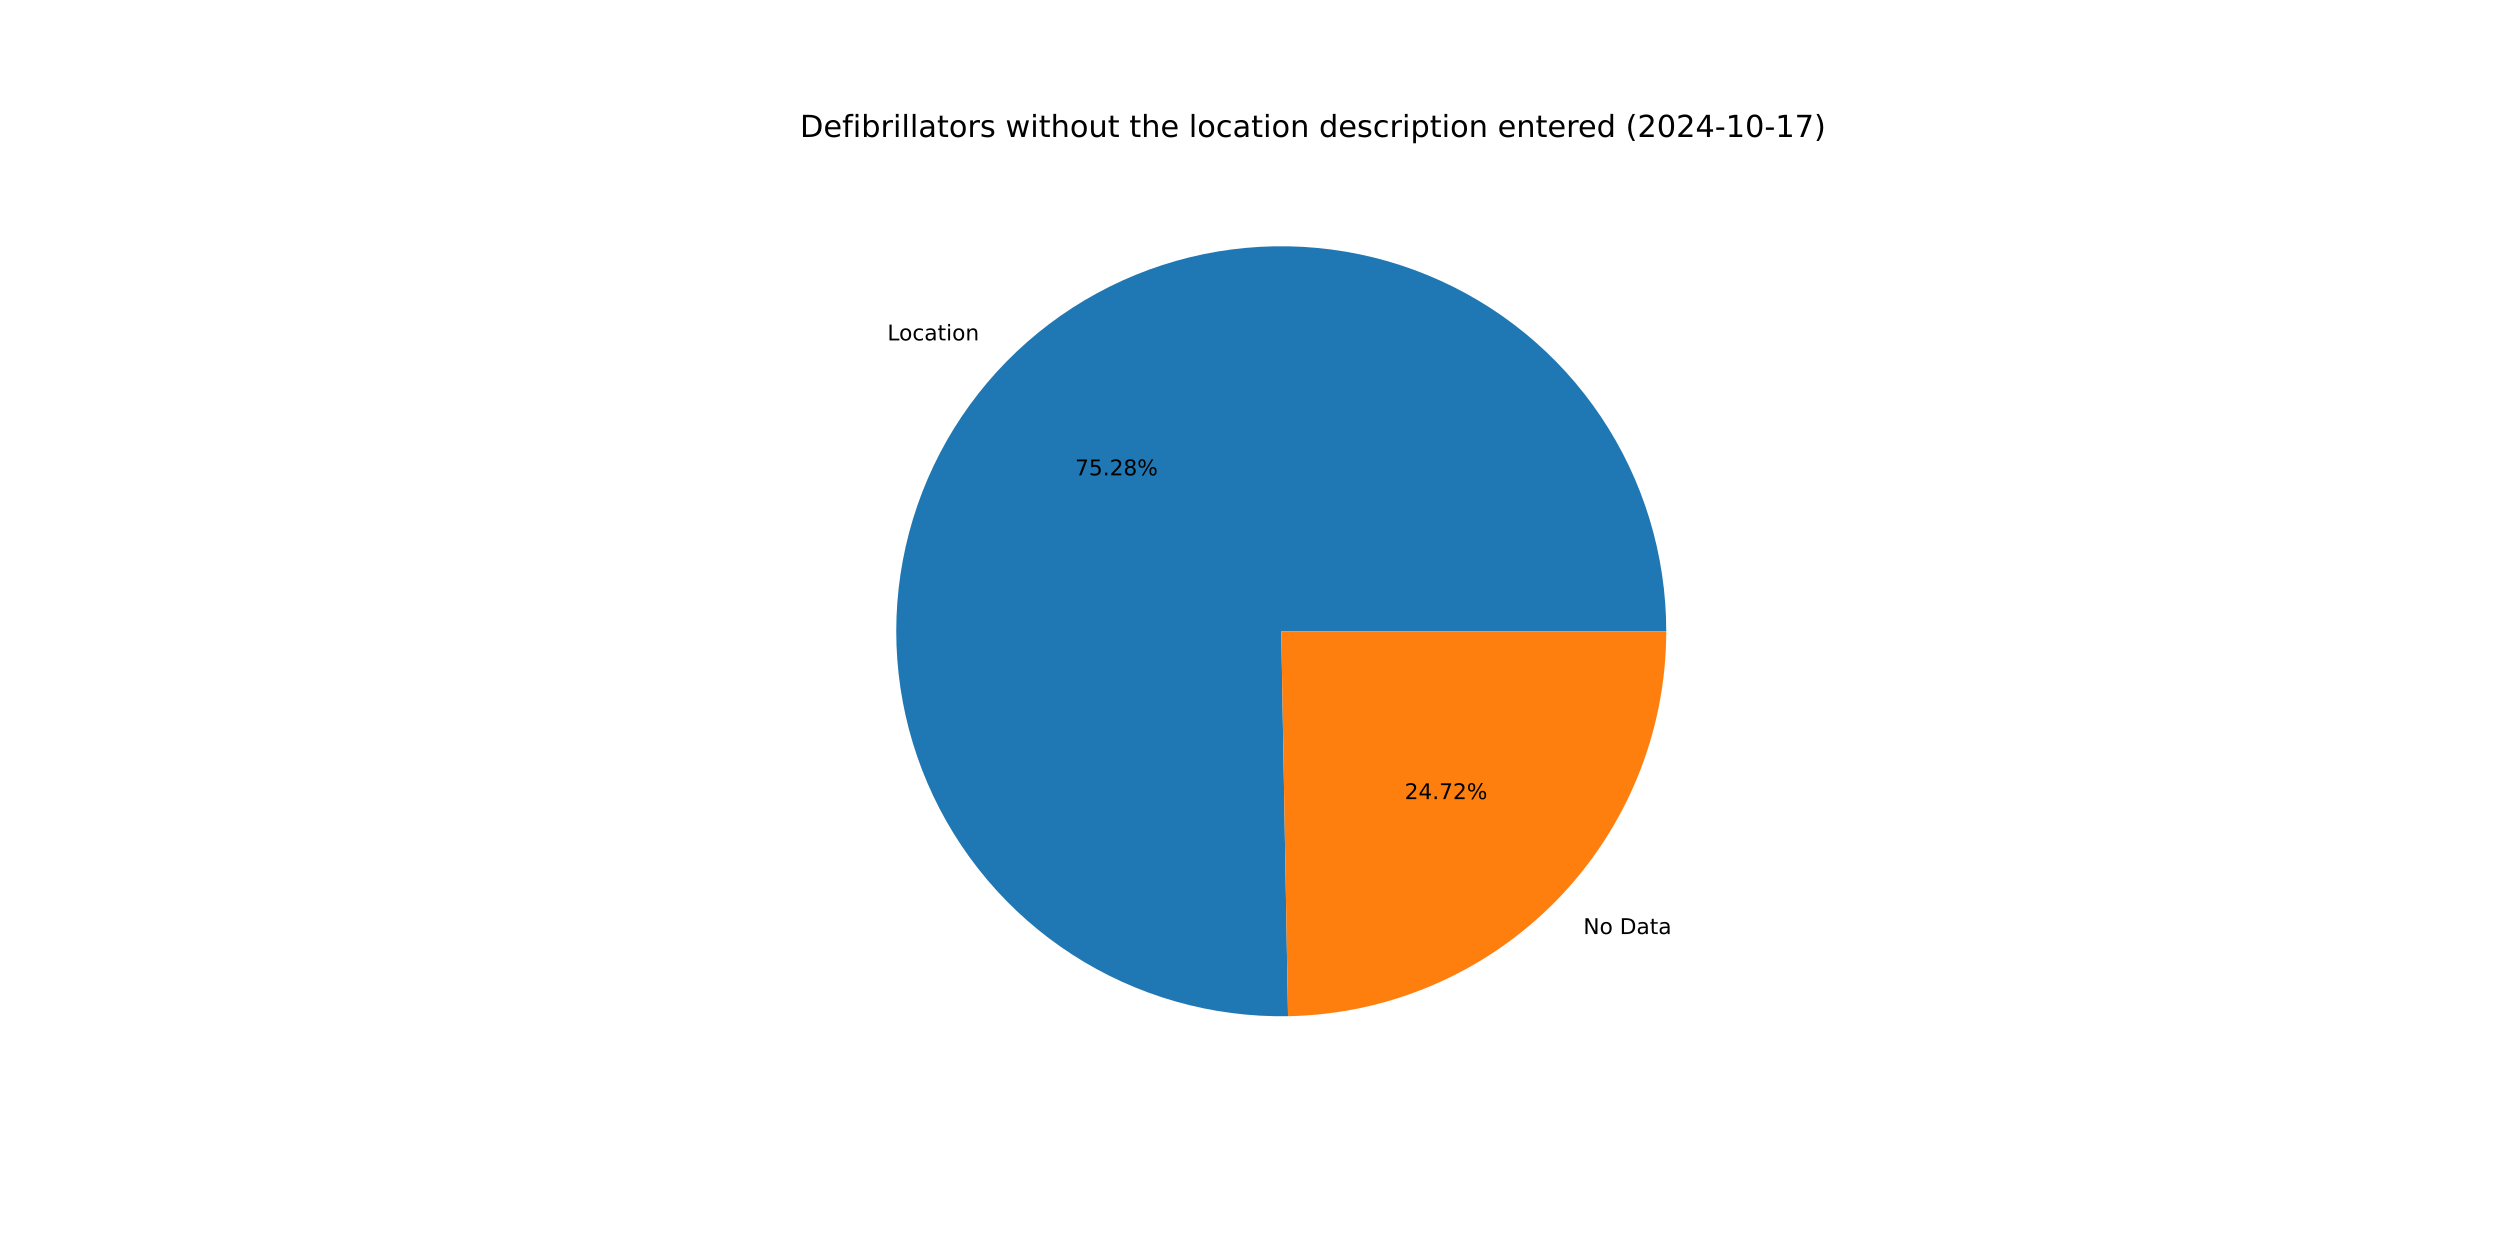
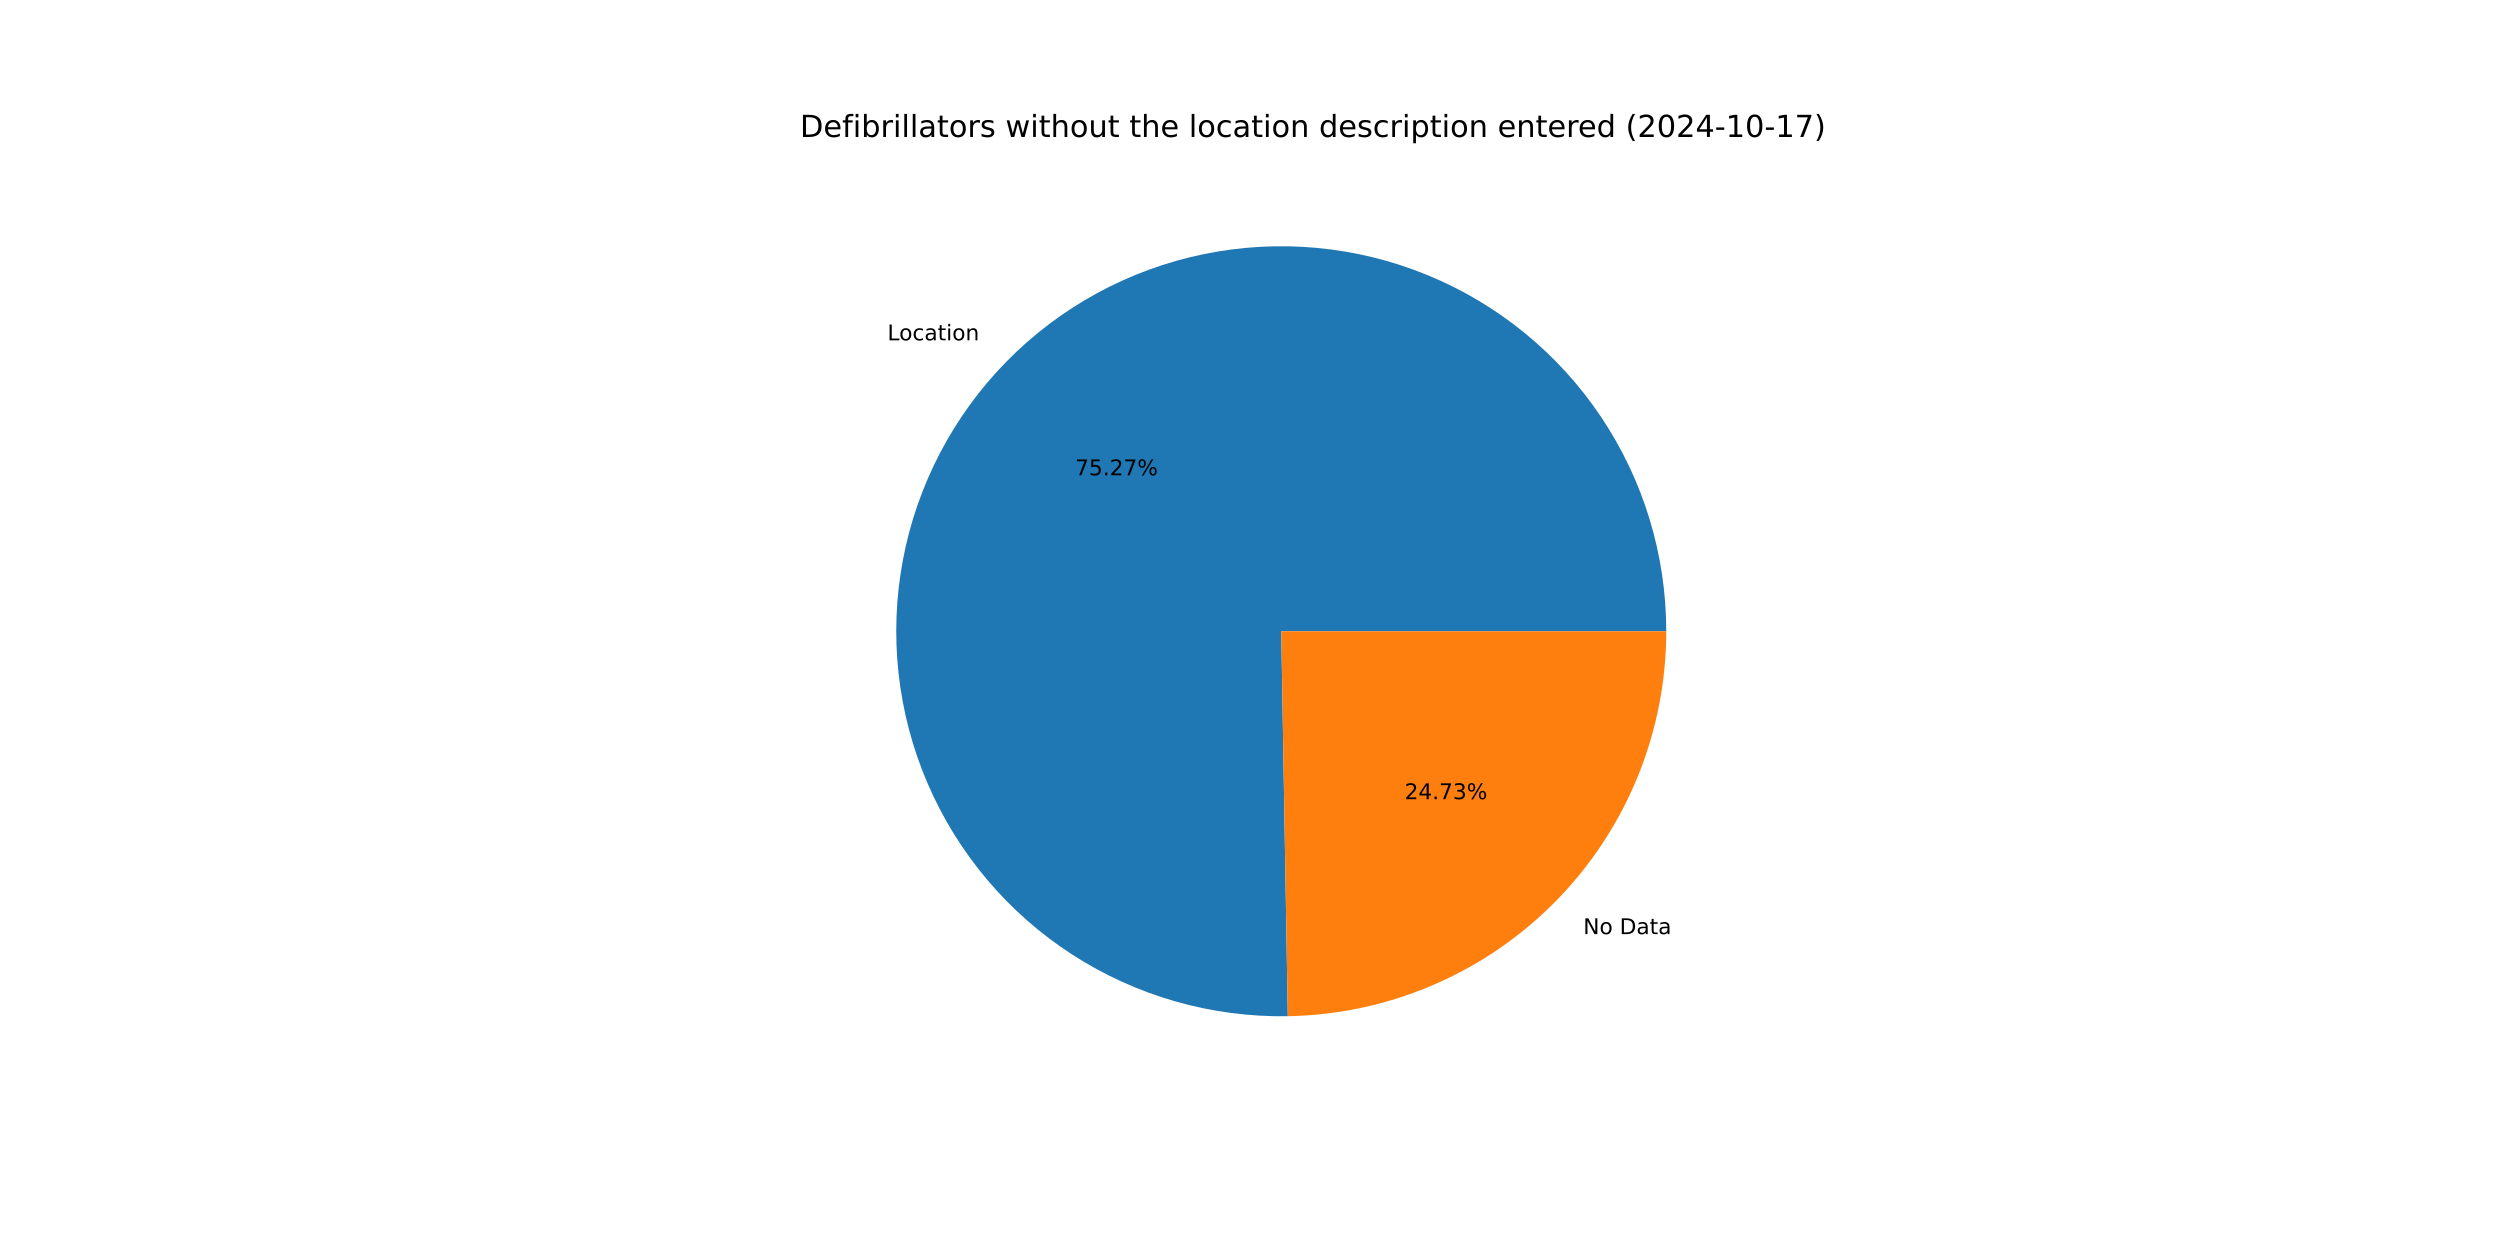
<svg xmlns="http://www.w3.org/2000/svg" xmlns:xlink="http://www.w3.org/1999/xlink" width="1152pt" height="576pt" viewBox="0 0 1152 576" version="1.1">
  <defs>
    <style type="text/css">*{stroke-linejoin: round; stroke-linecap: butt}</style>
  </defs>
  <g id="figure_1">
    <g id="patch_1">
      <path d="M 0 576  L 1152 576  L 1152 0  L 0 0  z " style="fill: #ffffff" />
    </g>
    <g id="axes_1">
      <g id="patch_2">
-         <path d="M 767.808 290.88  C 767.808 273.366 765.215 255.948 760.112 239.194  C 755.01 222.44 747.454 206.534 737.692 191.993  C 727.93 177.452 716.068 164.437 702.493 153.371  C 688.918 142.305 673.779 133.31 657.569 126.679  C 641.359 120.048 624.256 115.854 606.817 114.233  C 589.378 112.613 571.795 113.583 554.641 117.113  C 537.486 120.643 520.949 126.694 505.567 135.069  C 490.185 143.444 476.128 154.051 463.854 166.543  C 451.579 179.036 441.222 193.278 433.119 208.805  C 425.017 224.332 419.258 240.973 416.03 258.187  C 412.803 275.401 412.142 292.998 414.07 310.406  C 415.997 327.813 420.492 344.84 427.408 360.93  C 434.323 377.021 443.583 391.999 454.886 405.378  C 466.19 418.756 479.412 430.386 494.122 439.891  C 508.833 449.395 524.87 456.67 541.712 461.476  C 558.553 466.283 576.014 468.569 593.525 468.26  L 590.4 290.88  z " style="fill: #1f77b4" />
+         <path d="M 767.808 290.88  C 767.808 273.368 765.215 255.953 760.114 239.201  C 755.013 222.448 747.459 206.543 737.699 192.004  C 727.939 177.464 716.08 164.449 702.508 153.383  C 688.936 142.317 673.8 133.321 657.593 126.689  C 641.386 120.056 624.286 115.86 606.849 114.236  C 589.413 112.613 571.832 113.579 554.679 117.105  C 537.526 120.631 520.989 126.678 505.607 135.047  C 490.225 143.417 476.167 154.018 463.89 166.506  C 451.614 178.994 441.253 193.23 433.146 208.753  C 425.04 224.275 419.276 240.912 416.042 258.123  C 412.809 275.333 412.142 292.928 414.062 310.334  C 415.982 327.74 420.469 344.767 427.377 360.858  C 434.284 376.95 443.536 391.931 454.832 405.313  C 466.127 418.694 479.342 430.33 494.046 439.841  C 508.749 449.352 524.781 456.634 541.617 461.449  C 558.454 466.264 575.911 468.56 593.42 468.262  L 590.4 290.88  z " style="fill: #1f77b4" />
      </g>
      <g id="patch_3">
-         <path d="M 593.525 468.26  C 640.011 467.442 684.361 448.381 716.946 415.217  C 749.531 382.053 767.808 337.373 767.808 290.88  L 590.4 290.88  z " style="fill: #ff7f0e" />
+         <path d="M 593.42 468.262  C 639.925 467.47 684.302 448.421 716.91 415.254  C 749.517 382.087 767.808 337.391 767.808 290.88  L 590.4 290.88  z " style="fill: #ff7f0e" />
      </g>
      <g id="matplotlib.axis_1" />
      <g id="matplotlib.axis_2" />
      <g id="text_1">
-         <g transform="translate(408.9021 156.869) scale(0.1 -0.1)">
+         <g transform="translate(408.9425 156.828) scale(0.1 -0.1)">
          <defs>
            <path id="DejaVuSans-4c" d="M 628 4666  L 1259 4666  L 1259 531  L 3531 531  L 3531 0  L 628 0  L 628 4666  z " transform="scale(0.015625)" />
            <path id="DejaVuSans-6f" d="M 1959 3097  Q 1497 3097 1228 2736  Q 959 2375 959 1747  Q 959 1119 1226 758  Q 1494 397 1959 397  Q 2419 397 2687 759  Q 2956 1122 2956 1747  Q 2956 2369 2687 2733  Q 2419 3097 1959 3097  z M 1959 3584  Q 2709 3584 3137 3096  Q 3566 2609 3566 1747  Q 3566 888 3137 398  Q 2709 -91 1959 -91  Q 1206 -91 779 398  Q 353 888 353 1747  Q 353 2609 779 3096  Q 1206 3584 1959 3584  z " transform="scale(0.015625)" />
            <path id="DejaVuSans-63" d="M 3122 3366  L 3122 2828  Q 2878 2963 2633 3030  Q 2388 3097 2138 3097  Q 1578 3097 1268 2742  Q 959 2388 959 1747  Q 959 1106 1268 751  Q 1578 397 2138 397  Q 2388 397 2633 464  Q 2878 531 3122 666  L 3122 134  Q 2881 22 2623 -34  Q 2366 -91 2075 -91  Q 1284 -91 818 406  Q 353 903 353 1747  Q 353 2603 823 3093  Q 1294 3584 2113 3584  Q 2378 3584 2631 3529  Q 2884 3475 3122 3366  z " transform="scale(0.015625)" />
            <path id="DejaVuSans-61" d="M 2194 1759  Q 1497 1759 1228 1600  Q 959 1441 959 1056  Q 959 750 1161 570  Q 1363 391 1709 391  Q 2188 391 2477 730  Q 2766 1069 2766 1631  L 2766 1759  L 2194 1759  z M 3341 1997  L 3341 0  L 2766 0  L 2766 531  Q 2569 213 2275 61  Q 1981 -91 1556 -91  Q 1019 -91 701 211  Q 384 513 384 1019  Q 384 1609 779 1909  Q 1175 2209 1959 2209  L 2766 2209  L 2766 2266  Q 2766 2663 2505 2880  Q 2244 3097 1772 3097  Q 1472 3097 1187 3025  Q 903 2953 641 2809  L 641 3341  Q 956 3463 1253 3523  Q 1550 3584 1831 3584  Q 2591 3584 2966 3190  Q 3341 2797 3341 1997  z " transform="scale(0.015625)" />
            <path id="DejaVuSans-74" d="M 1172 4494  L 1172 3500  L 2356 3500  L 2356 3053  L 1172 3053  L 1172 1153  Q 1172 725 1289 603  Q 1406 481 1766 481  L 2356 481  L 2356 0  L 1766 0  Q 1100 0 847 248  Q 594 497 594 1153  L 594 3053  L 172 3053  L 172 3500  L 594 3500  L 594 4494  L 1172 4494  z " transform="scale(0.015625)" />
            <path id="DejaVuSans-69" d="M 603 3500  L 1178 3500  L 1178 0  L 603 0  L 603 3500  z M 603 4863  L 1178 4863  L 1178 4134  L 603 4134  L 603 4863  z " transform="scale(0.015625)" />
            <path id="DejaVuSans-6e" d="M 3513 2113  L 3513 0  L 2938 0  L 2938 2094  Q 2938 2591 2744 2837  Q 2550 3084 2163 3084  Q 1697 3084 1428 2787  Q 1159 2491 1159 1978  L 1159 0  L 581 0  L 581 3500  L 1159 3500  L 1159 2956  Q 1366 3272 1645 3428  Q 1925 3584 2291 3584  Q 2894 3584 3203 3211  Q 3513 2838 3513 2113  z " transform="scale(0.015625)" />
          </defs>
          <use xlink:href="#DejaVuSans-4c" />
          <use xlink:href="#DejaVuSans-6f" x="53.963" />
          <use xlink:href="#DejaVuSans-63" x="115.145" />
          <use xlink:href="#DejaVuSans-61" x="170.125" />
          <use xlink:href="#DejaVuSans-74" x="231.404" />
          <use xlink:href="#DejaVuSans-69" x="270.613" />
          <use xlink:href="#DejaVuSans-6f" x="298.396" />
          <use xlink:href="#DejaVuSans-6e" x="359.578" />
        </g>
      </g>
      <g id="text_2">
-         <g transform="translate(495.4073 219.0373) scale(0.1 -0.1)">
+         <g transform="translate(495.4293 219.015) scale(0.1 -0.1)">
          <defs>
            <path id="DejaVuSans-37" d="M 525 4666  L 3525 4666  L 3525 4397  L 1831 0  L 1172 0  L 2766 4134  L 525 4134  L 525 4666  z " transform="scale(0.015625)" />
            <path id="DejaVuSans-35" d="M 691 4666  L 3169 4666  L 3169 4134  L 1269 4134  L 1269 2991  Q 1406 3038 1543 3061  Q 1681 3084 1819 3084  Q 2600 3084 3056 2656  Q 3513 2228 3513 1497  Q 3513 744 3044 326  Q 2575 -91 1722 -91  Q 1428 -91 1123 -41  Q 819 9 494 109  L 494 744  Q 775 591 1075 516  Q 1375 441 1709 441  Q 2250 441 2565 725  Q 2881 1009 2881 1497  Q 2881 1984 2565 2268  Q 2250 2553 1709 2553  Q 1456 2553 1204 2497  Q 953 2441 691 2322  L 691 4666  z " transform="scale(0.015625)" />
            <path id="DejaVuSans-2e" d="M 684 794  L 1344 794  L 1344 0  L 684 0  L 684 794  z " transform="scale(0.015625)" />
            <path id="DejaVuSans-32" d="M 1228 531  L 3431 531  L 3431 0  L 469 0  L 469 531  Q 828 903 1448 1529  Q 2069 2156 2228 2338  Q 2531 2678 2651 2914  Q 2772 3150 2772 3378  Q 2772 3750 2511 3984  Q 2250 4219 1831 4219  Q 1534 4219 1204 4116  Q 875 4013 500 3803  L 500 4441  Q 881 4594 1212 4672  Q 1544 4750 1819 4750  Q 2544 4750 2975 4387  Q 3406 4025 3406 3419  Q 3406 3131 3298 2873  Q 3191 2616 2906 2266  Q 2828 2175 2409 1742  Q 1991 1309 1228 531  z " transform="scale(0.015625)" />
-             <path id="DejaVuSans-38" d="M 2034 2216  Q 1584 2216 1326 1975  Q 1069 1734 1069 1313  Q 1069 891 1326 650  Q 1584 409 2034 409  Q 2484 409 2743 651  Q 3003 894 3003 1313  Q 3003 1734 2745 1975  Q 2488 2216 2034 2216  z M 1403 2484  Q 997 2584 770 2862  Q 544 3141 544 3541  Q 544 4100 942 4425  Q 1341 4750 2034 4750  Q 2731 4750 3128 4425  Q 3525 4100 3525 3541  Q 3525 3141 3298 2862  Q 3072 2584 2669 2484  Q 3125 2378 3379 2068  Q 3634 1759 3634 1313  Q 3634 634 3220 271  Q 2806 -91 2034 -91  Q 1263 -91 848 271  Q 434 634 434 1313  Q 434 1759 690 2068  Q 947 2378 1403 2484  z M 1172 3481  Q 1172 3119 1398 2916  Q 1625 2713 2034 2713  Q 2441 2713 2670 2916  Q 2900 3119 2900 3481  Q 2900 3844 2670 4047  Q 2441 4250 2034 4250  Q 1625 4250 1398 4047  Q 1172 3844 1172 3481  z " transform="scale(0.015625)" />
            <path id="DejaVuSans-25" d="M 4653 2053  Q 4381 2053 4226 1822  Q 4072 1591 4072 1178  Q 4072 772 4226 539  Q 4381 306 4653 306  Q 4919 306 5073 539  Q 5228 772 5228 1178  Q 5228 1588 5073 1820  Q 4919 2053 4653 2053  z M 4653 2450  Q 5147 2450 5437 2106  Q 5728 1763 5728 1178  Q 5728 594 5436 251  Q 5144 -91 4653 -91  Q 4153 -91 3862 251  Q 3572 594 3572 1178  Q 3572 1766 3864 2108  Q 4156 2450 4653 2450  z M 1428 4353  Q 1159 4353 1004 4120  Q 850 3888 850 3481  Q 850 3069 1003 2837  Q 1156 2606 1428 2606  Q 1700 2606 1854 2837  Q 2009 3069 2009 3481  Q 2009 3884 1853 4118  Q 1697 4353 1428 4353  z M 4250 4750  L 4750 4750  L 1831 -91  L 1331 -91  L 4250 4750  z M 1428 4750  Q 1922 4750 2215 4408  Q 2509 4066 2509 3481  Q 2509 2891 2217 2550  Q 1925 2209 1428 2209  Q 931 2209 642 2551  Q 353 2894 353 3481  Q 353 4063 643 4406  Q 934 4750 1428 4750  z " transform="scale(0.015625)" />
          </defs>
          <use xlink:href="#DejaVuSans-37" />
          <use xlink:href="#DejaVuSans-35" x="63.623" />
          <use xlink:href="#DejaVuSans-2e" x="127.246" />
          <use xlink:href="#DejaVuSans-32" x="159.033" />
-           <use xlink:href="#DejaVuSans-38" x="222.656" />
+           <use xlink:href="#DejaVuSans-37" x="222.656" />
          <use xlink:href="#DejaVuSans-25" x="286.279" />
        </g>
      </g>
      <g id="text_3">
-         <g transform="translate(729.601 430.4098) scale(0.1 -0.1)">
+         <g transform="translate(729.5607 430.4507) scale(0.1 -0.1)">
          <defs>
            <path id="DejaVuSans-4e" d="M 628 4666  L 1478 4666  L 3547 763  L 3547 4666  L 4159 4666  L 4159 0  L 3309 0  L 1241 3903  L 1241 0  L 628 0  L 628 4666  z " transform="scale(0.015625)" />
            <path id="DejaVuSans-20" transform="scale(0.015625)" />
            <path id="DejaVuSans-44" d="M 1259 4147  L 1259 519  L 2022 519  Q 2988 519 3436 956  Q 3884 1394 3884 2338  Q 3884 3275 3436 3711  Q 2988 4147 2022 4147  L 1259 4147  z M 628 4666  L 1925 4666  Q 3281 4666 3915 4102  Q 4550 3538 4550 2338  Q 4550 1131 3912 565  Q 3275 0 1925 0  L 628 0  L 628 4666  z " transform="scale(0.015625)" />
          </defs>
          <use xlink:href="#DejaVuSans-4e" />
          <use xlink:href="#DejaVuSans-6f" x="74.805" />
          <use xlink:href="#DejaVuSans-20" x="135.986" />
          <use xlink:href="#DejaVuSans-44" x="167.773" />
          <use xlink:href="#DejaVuSans-61" x="244.775" />
          <use xlink:href="#DejaVuSans-74" x="306.055" />
          <use xlink:href="#DejaVuSans-61" x="345.264" />
        </g>
      </g>
      <g id="text_4">
-         <g transform="translate(647.263 368.2414) scale(0.1 -0.1)">
+         <g transform="translate(647.241 368.2638) scale(0.1 -0.1)">
          <defs>
            <path id="DejaVuSans-34" d="M 2419 4116  L 825 1625  L 2419 1625  L 2419 4116  z M 2253 4666  L 3047 4666  L 3047 1625  L 3713 1625  L 3713 1100  L 3047 1100  L 3047 0  L 2419 0  L 2419 1100  L 313 1100  L 313 1709  L 2253 4666  z " transform="scale(0.015625)" />
+             <path id="DejaVuSans-33" d="M 2597 2516  Q 3050 2419 3304 2112  Q 3559 1806 3559 1356  Q 3559 666 3084 287  Q 2609 -91 1734 -91  Q 1441 -91 1130 -33  Q 819 25 488 141  L 488 750  Q 750 597 1062 519  Q 1375 441 1716 441  Q 2309 441 2620 675  Q 2931 909 2931 1356  Q 2931 1769 2642 2001  Q 2353 2234 1838 2234  L 1294 2234  L 1294 2753  L 1863 2753  Q 2328 2753 2575 2939  Q 2822 3125 2822 3475  Q 2822 3834 2567 4026  Q 2313 4219 1838 4219  Q 1578 4219 1281 4162  Q 984 4106 628 3988  L 628 4550  Q 988 4650 1302 4700  Q 1616 4750 1894 4750  Q 2613 4750 3031 4423  Q 3450 4097 3450 3541  Q 3450 3153 3228 2886  Q 3006 2619 2597 2516  z " transform="scale(0.015625)" />
          </defs>
          <use xlink:href="#DejaVuSans-32" />
          <use xlink:href="#DejaVuSans-34" x="63.623" />
          <use xlink:href="#DejaVuSans-2e" x="127.246" />
          <use xlink:href="#DejaVuSans-37" x="159.033" />
-           <use xlink:href="#DejaVuSans-32" x="222.656" />
+           <use xlink:href="#DejaVuSans-33" x="222.656" />
          <use xlink:href="#DejaVuSans-25" x="286.279" />
        </g>
      </g>
      <g id="text_5">
        <g transform="translate(368.64 63.12) scale(0.14 -0.14)">
          <defs>
            <path id="DejaVuSans-65" d="M 3597 1894  L 3597 1613  L 953 1613  Q 991 1019 1311 708  Q 1631 397 2203 397  Q 2534 397 2845 478  Q 3156 559 3463 722  L 3463 178  Q 3153 47 2828 -22  Q 2503 -91 2169 -91  Q 1331 -91 842 396  Q 353 884 353 1716  Q 353 2575 817 3079  Q 1281 3584 2069 3584  Q 2775 3584 3186 3129  Q 3597 2675 3597 1894  z M 3022 2063  Q 3016 2534 2758 2815  Q 2500 3097 2075 3097  Q 1594 3097 1305 2825  Q 1016 2553 972 2059  L 3022 2063  z " transform="scale(0.015625)" />
            <path id="DejaVuSans-66" d="M 2375 4863  L 2375 4384  L 1825 4384  Q 1516 4384 1395 4259  Q 1275 4134 1275 3809  L 1275 3500  L 2222 3500  L 2222 3053  L 1275 3053  L 1275 0  L 697 0  L 697 3053  L 147 3053  L 147 3500  L 697 3500  L 697 3744  Q 697 4328 969 4595  Q 1241 4863 1831 4863  L 2375 4863  z " transform="scale(0.015625)" />
            <path id="DejaVuSans-62" d="M 3116 1747  Q 3116 2381 2855 2742  Q 2594 3103 2138 3103  Q 1681 3103 1420 2742  Q 1159 2381 1159 1747  Q 1159 1113 1420 752  Q 1681 391 2138 391  Q 2594 391 2855 752  Q 3116 1113 3116 1747  z M 1159 2969  Q 1341 3281 1617 3432  Q 1894 3584 2278 3584  Q 2916 3584 3314 3078  Q 3713 2572 3713 1747  Q 3713 922 3314 415  Q 2916 -91 2278 -91  Q 1894 -91 1617 61  Q 1341 213 1159 525  L 1159 0  L 581 0  L 581 4863  L 1159 4863  L 1159 2969  z " transform="scale(0.015625)" />
            <path id="DejaVuSans-72" d="M 2631 2963  Q 2534 3019 2420 3045  Q 2306 3072 2169 3072  Q 1681 3072 1420 2755  Q 1159 2438 1159 1844  L 1159 0  L 581 0  L 581 3500  L 1159 3500  L 1159 2956  Q 1341 3275 1631 3429  Q 1922 3584 2338 3584  Q 2397 3584 2469 3576  Q 2541 3569 2628 3553  L 2631 2963  z " transform="scale(0.015625)" />
            <path id="DejaVuSans-6c" d="M 603 4863  L 1178 4863  L 1178 0  L 603 0  L 603 4863  z " transform="scale(0.015625)" />
            <path id="DejaVuSans-73" d="M 2834 3397  L 2834 2853  Q 2591 2978 2328 3040  Q 2066 3103 1784 3103  Q 1356 3103 1142 2972  Q 928 2841 928 2578  Q 928 2378 1081 2264  Q 1234 2150 1697 2047  L 1894 2003  Q 2506 1872 2764 1633  Q 3022 1394 3022 966  Q 3022 478 2636 193  Q 2250 -91 1575 -91  Q 1294 -91 989 -36  Q 684 19 347 128  L 347 722  Q 666 556 975 473  Q 1284 391 1588 391  Q 1994 391 2212 530  Q 2431 669 2431 922  Q 2431 1156 2273 1281  Q 2116 1406 1581 1522  L 1381 1569  Q 847 1681 609 1914  Q 372 2147 372 2553  Q 372 3047 722 3315  Q 1072 3584 1716 3584  Q 2034 3584 2315 3537  Q 2597 3491 2834 3397  z " transform="scale(0.015625)" />
            <path id="DejaVuSans-77" d="M 269 3500  L 844 3500  L 1563 769  L 2278 3500  L 2956 3500  L 3675 769  L 4391 3500  L 4966 3500  L 4050 0  L 3372 0  L 2619 2869  L 1863 0  L 1184 0  L 269 3500  z " transform="scale(0.015625)" />
            <path id="DejaVuSans-68" d="M 3513 2113  L 3513 0  L 2938 0  L 2938 2094  Q 2938 2591 2744 2837  Q 2550 3084 2163 3084  Q 1697 3084 1428 2787  Q 1159 2491 1159 1978  L 1159 0  L 581 0  L 581 4863  L 1159 4863  L 1159 2956  Q 1366 3272 1645 3428  Q 1925 3584 2291 3584  Q 2894 3584 3203 3211  Q 3513 2838 3513 2113  z " transform="scale(0.015625)" />
            <path id="DejaVuSans-75" d="M 544 1381  L 544 3500  L 1119 3500  L 1119 1403  Q 1119 906 1312 657  Q 1506 409 1894 409  Q 2359 409 2629 706  Q 2900 1003 2900 1516  L 2900 3500  L 3475 3500  L 3475 0  L 2900 0  L 2900 538  Q 2691 219 2414 64  Q 2138 -91 1772 -91  Q 1169 -91 856 284  Q 544 659 544 1381  z M 1991 3584  L 1991 3584  z " transform="scale(0.015625)" />
            <path id="DejaVuSans-64" d="M 2906 2969  L 2906 4863  L 3481 4863  L 3481 0  L 2906 0  L 2906 525  Q 2725 213 2448 61  Q 2172 -91 1784 -91  Q 1150 -91 751 415  Q 353 922 353 1747  Q 353 2572 751 3078  Q 1150 3584 1784 3584  Q 2172 3584 2448 3432  Q 2725 3281 2906 2969  z M 947 1747  Q 947 1113 1208 752  Q 1469 391 1925 391  Q 2381 391 2643 752  Q 2906 1113 2906 1747  Q 2906 2381 2643 2742  Q 2381 3103 1925 3103  Q 1469 3103 1208 2742  Q 947 2381 947 1747  z " transform="scale(0.015625)" />
            <path id="DejaVuSans-70" d="M 1159 525  L 1159 -1331  L 581 -1331  L 581 3500  L 1159 3500  L 1159 2969  Q 1341 3281 1617 3432  Q 1894 3584 2278 3584  Q 2916 3584 3314 3078  Q 3713 2572 3713 1747  Q 3713 922 3314 415  Q 2916 -91 2278 -91  Q 1894 -91 1617 61  Q 1341 213 1159 525  z M 3116 1747  Q 3116 2381 2855 2742  Q 2594 3103 2138 3103  Q 1681 3103 1420 2742  Q 1159 2381 1159 1747  Q 1159 1113 1420 752  Q 1681 391 2138 391  Q 2594 391 2855 752  Q 3116 1113 3116 1747  z " transform="scale(0.015625)" />
            <path id="DejaVuSans-28" d="M 1984 4856  Q 1566 4138 1362 3434  Q 1159 2731 1159 2009  Q 1159 1288 1364 580  Q 1569 -128 1984 -844  L 1484 -844  Q 1016 -109 783 600  Q 550 1309 550 2009  Q 550 2706 781 3412  Q 1013 4119 1484 4856  L 1984 4856  z " transform="scale(0.015625)" />
            <path id="DejaVuSans-30" d="M 2034 4250  Q 1547 4250 1301 3770  Q 1056 3291 1056 2328  Q 1056 1369 1301 889  Q 1547 409 2034 409  Q 2525 409 2770 889  Q 3016 1369 3016 2328  Q 3016 3291 2770 3770  Q 2525 4250 2034 4250  z M 2034 4750  Q 2819 4750 3233 4129  Q 3647 3509 3647 2328  Q 3647 1150 3233 529  Q 2819 -91 2034 -91  Q 1250 -91 836 529  Q 422 1150 422 2328  Q 422 3509 836 4129  Q 1250 4750 2034 4750  z " transform="scale(0.015625)" />
            <path id="DejaVuSans-2d" d="M 313 2009  L 1997 2009  L 1997 1497  L 313 1497  L 313 2009  z " transform="scale(0.015625)" />
            <path id="DejaVuSans-31" d="M 794 531  L 1825 531  L 1825 4091  L 703 3866  L 703 4441  L 1819 4666  L 2450 4666  L 2450 531  L 3481 531  L 3481 0  L 794 0  L 794 531  z " transform="scale(0.015625)" />
            <path id="DejaVuSans-29" d="M 513 4856  L 1013 4856  Q 1481 4119 1714 3412  Q 1947 2706 1947 2009  Q 1947 1309 1714 600  Q 1481 -109 1013 -844  L 513 -844  Q 928 -128 1133 580  Q 1338 1288 1338 2009  Q 1338 2731 1133 3434  Q 928 4138 513 4856  z " transform="scale(0.015625)" />
          </defs>
          <use xlink:href="#DejaVuSans-44" />
          <use xlink:href="#DejaVuSans-65" x="77.002" />
          <use xlink:href="#DejaVuSans-66" x="138.525" />
          <use xlink:href="#DejaVuSans-69" x="173.73" />
          <use xlink:href="#DejaVuSans-62" x="201.514" />
          <use xlink:href="#DejaVuSans-72" x="264.99" />
          <use xlink:href="#DejaVuSans-69" x="306.104" />
          <use xlink:href="#DejaVuSans-6c" x="333.887" />
          <use xlink:href="#DejaVuSans-6c" x="361.67" />
          <use xlink:href="#DejaVuSans-61" x="389.453" />
          <use xlink:href="#DejaVuSans-74" x="450.732" />
          <use xlink:href="#DejaVuSans-6f" x="489.941" />
          <use xlink:href="#DejaVuSans-72" x="551.123" />
          <use xlink:href="#DejaVuSans-73" x="592.236" />
          <use xlink:href="#DejaVuSans-20" x="644.336" />
          <use xlink:href="#DejaVuSans-77" x="676.123" />
          <use xlink:href="#DejaVuSans-69" x="757.91" />
          <use xlink:href="#DejaVuSans-74" x="785.693" />
          <use xlink:href="#DejaVuSans-68" x="824.902" />
          <use xlink:href="#DejaVuSans-6f" x="888.281" />
          <use xlink:href="#DejaVuSans-75" x="949.463" />
          <use xlink:href="#DejaVuSans-74" x="1012.842" />
          <use xlink:href="#DejaVuSans-20" x="1052.051" />
          <use xlink:href="#DejaVuSans-74" x="1083.838" />
          <use xlink:href="#DejaVuSans-68" x="1123.047" />
          <use xlink:href="#DejaVuSans-65" x="1186.426" />
          <use xlink:href="#DejaVuSans-20" x="1247.949" />
          <use xlink:href="#DejaVuSans-6c" x="1279.736" />
          <use xlink:href="#DejaVuSans-6f" x="1307.52" />
          <use xlink:href="#DejaVuSans-63" x="1368.701" />
          <use xlink:href="#DejaVuSans-61" x="1423.682" />
          <use xlink:href="#DejaVuSans-74" x="1484.961" />
          <use xlink:href="#DejaVuSans-69" x="1524.17" />
          <use xlink:href="#DejaVuSans-6f" x="1551.953" />
          <use xlink:href="#DejaVuSans-6e" x="1613.135" />
          <use xlink:href="#DejaVuSans-20" x="1676.514" />
          <use xlink:href="#DejaVuSans-64" x="1708.301" />
          <use xlink:href="#DejaVuSans-65" x="1771.777" />
          <use xlink:href="#DejaVuSans-73" x="1833.301" />
          <use xlink:href="#DejaVuSans-63" x="1885.4" />
          <use xlink:href="#DejaVuSans-72" x="1940.381" />
          <use xlink:href="#DejaVuSans-69" x="1981.494" />
          <use xlink:href="#DejaVuSans-70" x="2009.277" />
          <use xlink:href="#DejaVuSans-74" x="2072.754" />
          <use xlink:href="#DejaVuSans-69" x="2111.963" />
          <use xlink:href="#DejaVuSans-6f" x="2139.746" />
          <use xlink:href="#DejaVuSans-6e" x="2200.928" />
          <use xlink:href="#DejaVuSans-20" x="2264.307" />
          <use xlink:href="#DejaVuSans-65" x="2296.094" />
          <use xlink:href="#DejaVuSans-6e" x="2357.617" />
          <use xlink:href="#DejaVuSans-74" x="2420.996" />
          <use xlink:href="#DejaVuSans-65" x="2460.205" />
          <use xlink:href="#DejaVuSans-72" x="2521.729" />
          <use xlink:href="#DejaVuSans-65" x="2560.592" />
          <use xlink:href="#DejaVuSans-64" x="2622.115" />
          <use xlink:href="#DejaVuSans-20" x="2685.592" />
          <use xlink:href="#DejaVuSans-28" x="2717.379" />
          <use xlink:href="#DejaVuSans-32" x="2756.393" />
          <use xlink:href="#DejaVuSans-30" x="2820.016" />
          <use xlink:href="#DejaVuSans-32" x="2883.639" />
          <use xlink:href="#DejaVuSans-34" x="2947.262" />
          <use xlink:href="#DejaVuSans-2d" x="3010.885" />
          <use xlink:href="#DejaVuSans-31" x="3046.969" />
          <use xlink:href="#DejaVuSans-30" x="3110.592" />
          <use xlink:href="#DejaVuSans-2d" x="3174.215" />
          <use xlink:href="#DejaVuSans-31" x="3210.299" />
          <use xlink:href="#DejaVuSans-37" x="3273.922" />
          <use xlink:href="#DejaVuSans-29" x="3337.545" />
        </g>
      </g>
    </g>
  </g>
</svg>
